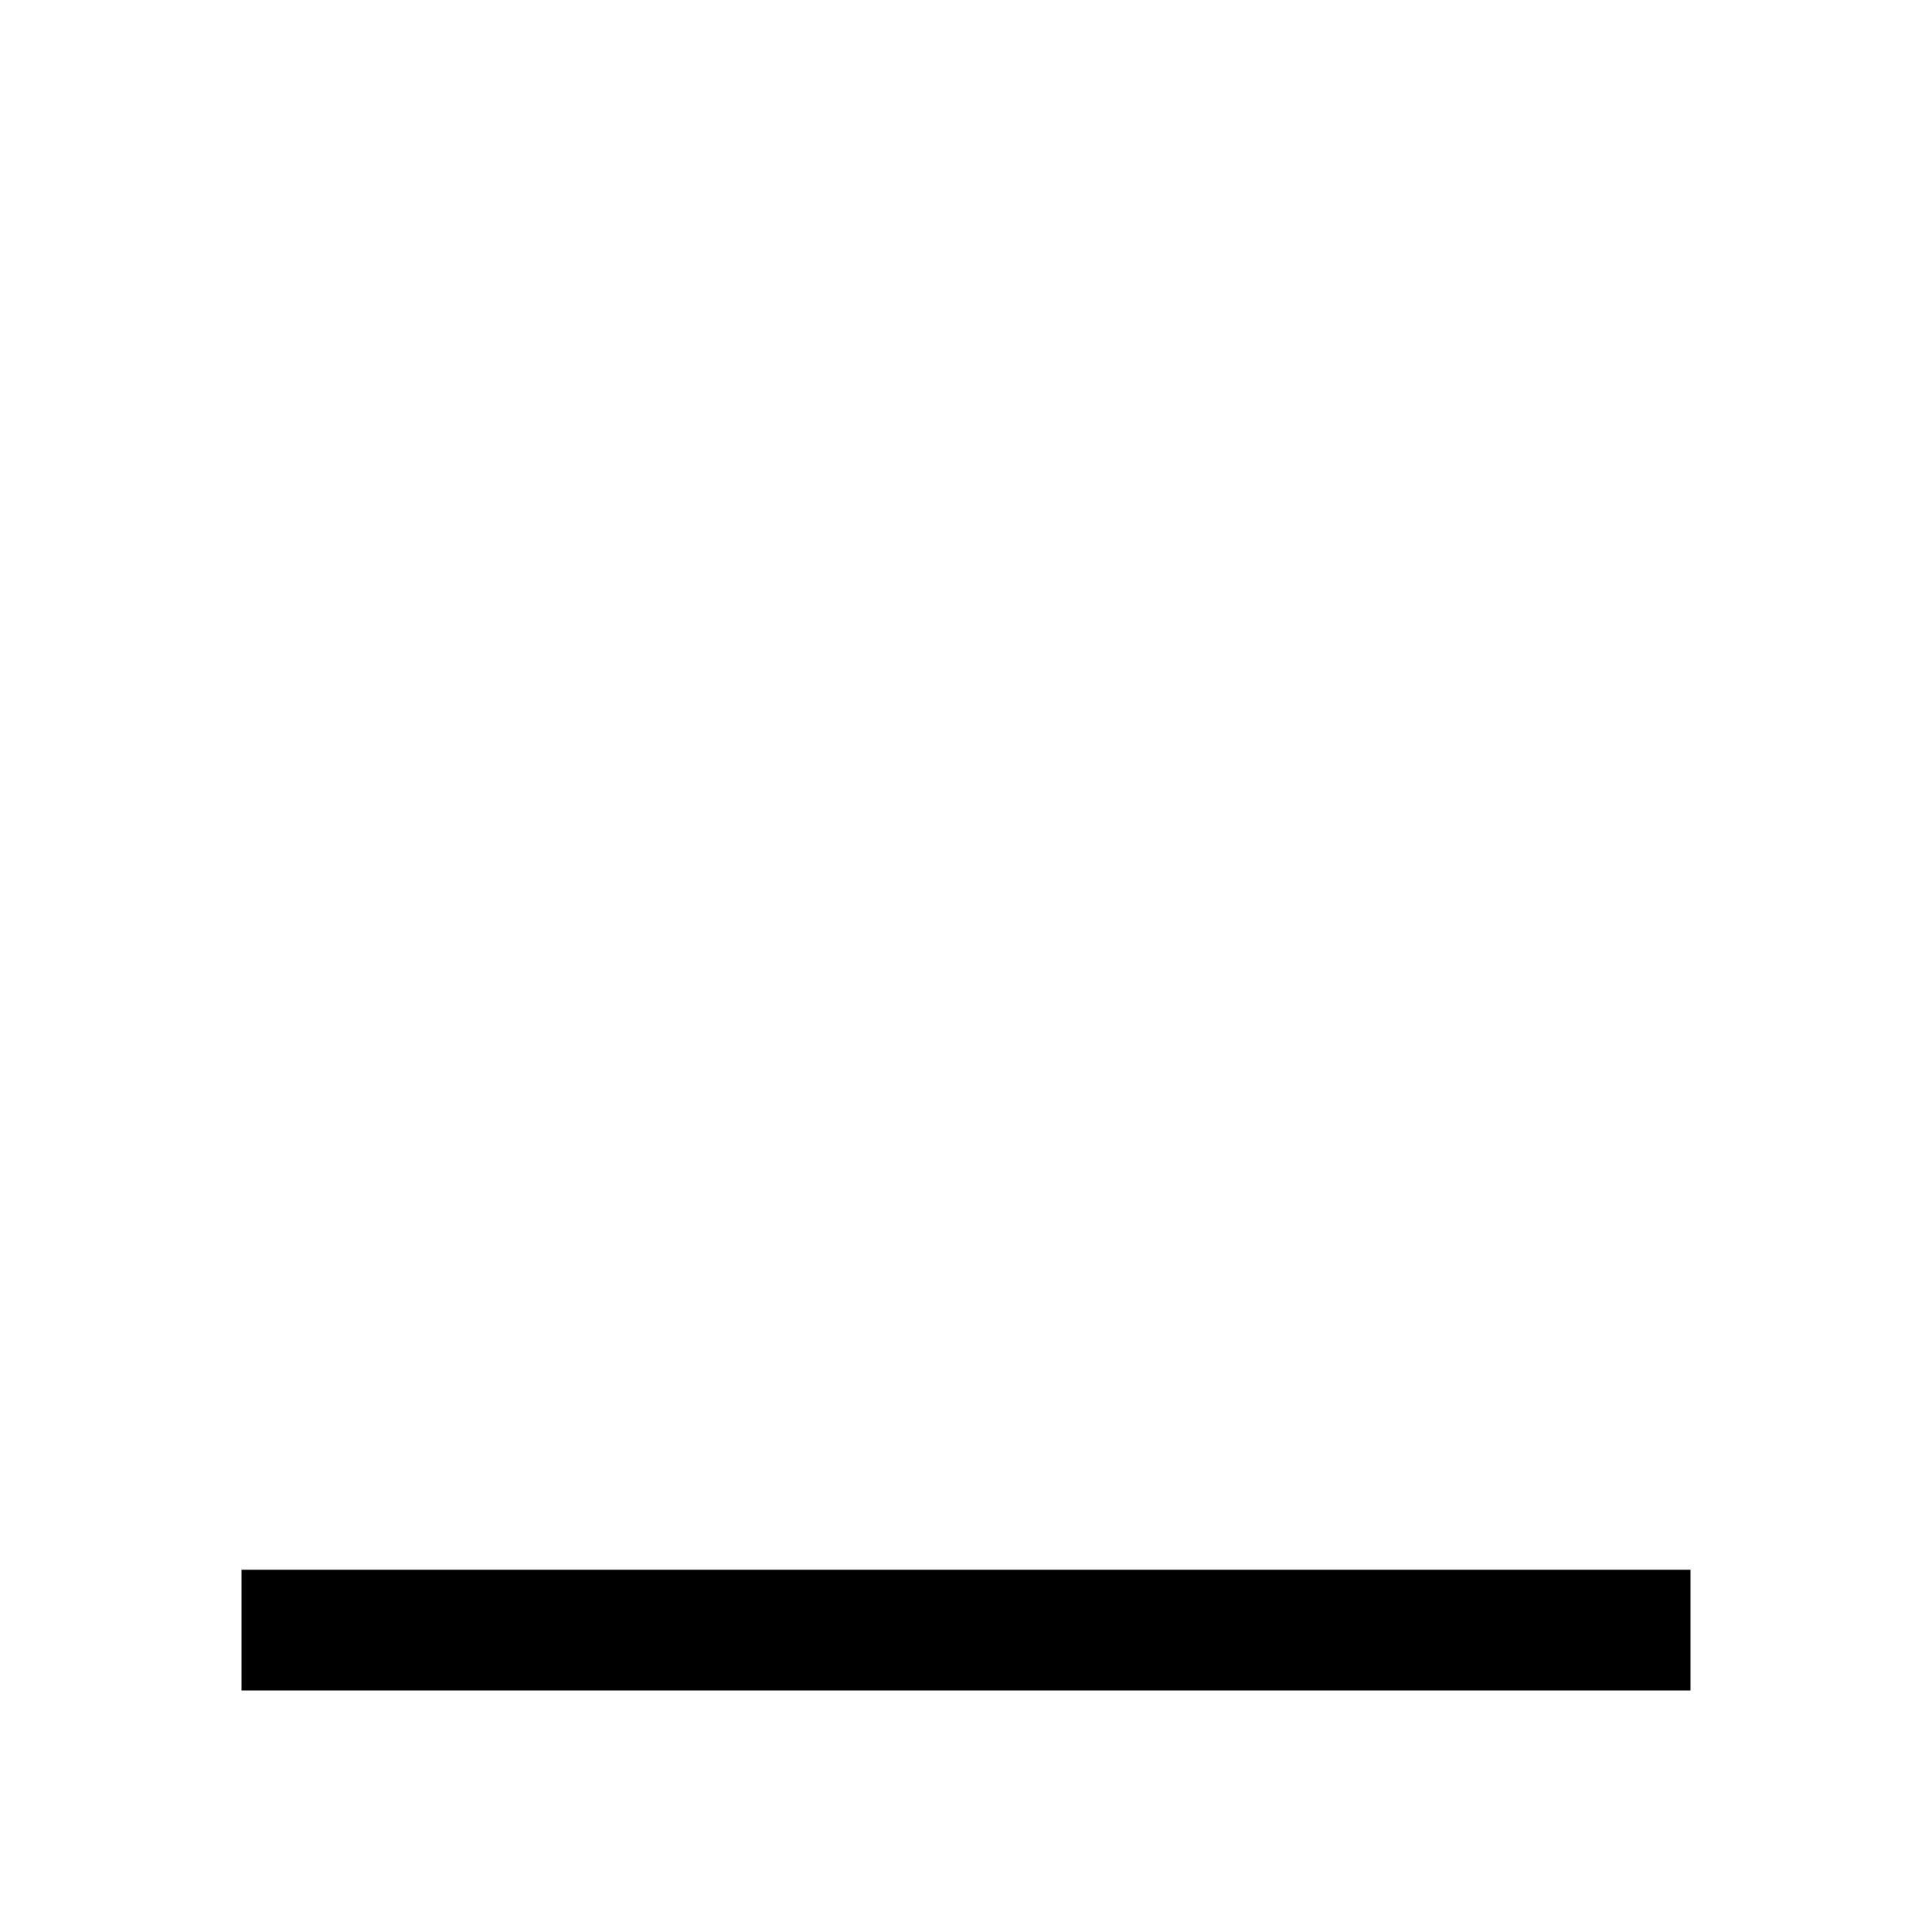
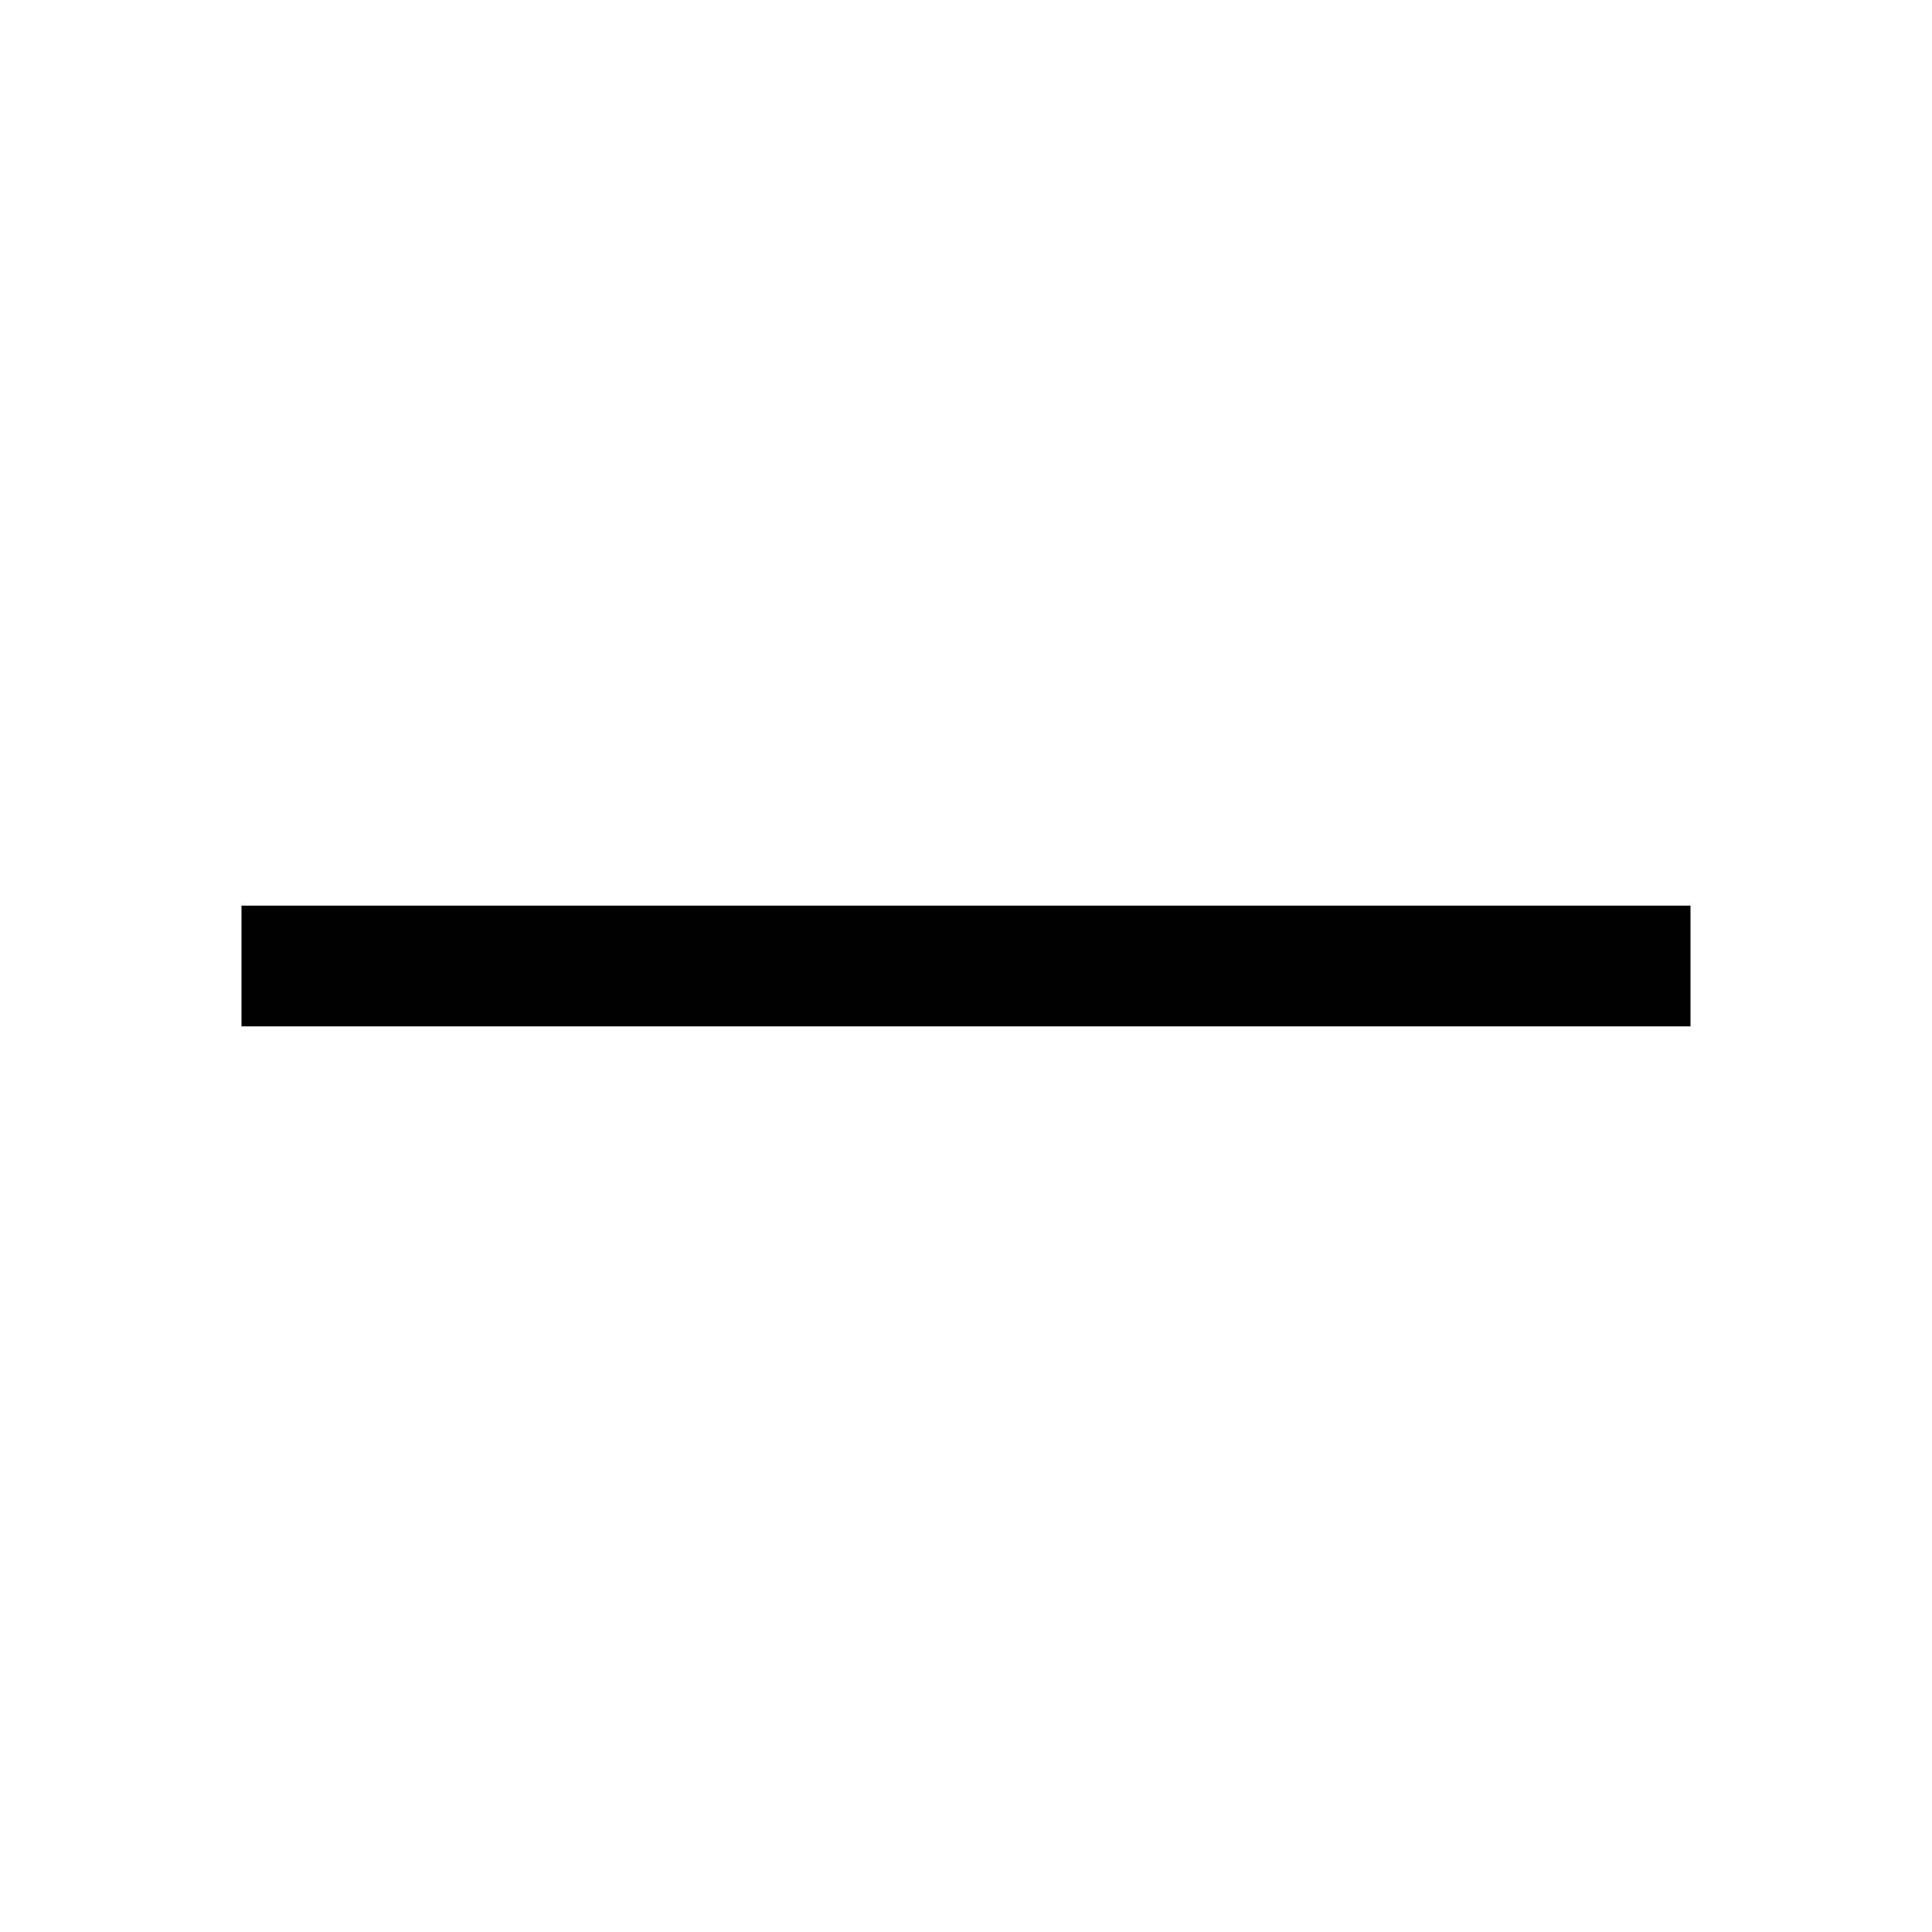
<svg xmlns="http://www.w3.org/2000/svg" width="16" height="16" viewBox="0 0 16 16">
-   <path fill="#000" fill-rule="evenodd" d="M2 13h12v1H2z" />
+   <path fill="#000" fill-rule="evenodd" d="M2 7.5h12v1H2z" />
</svg>
